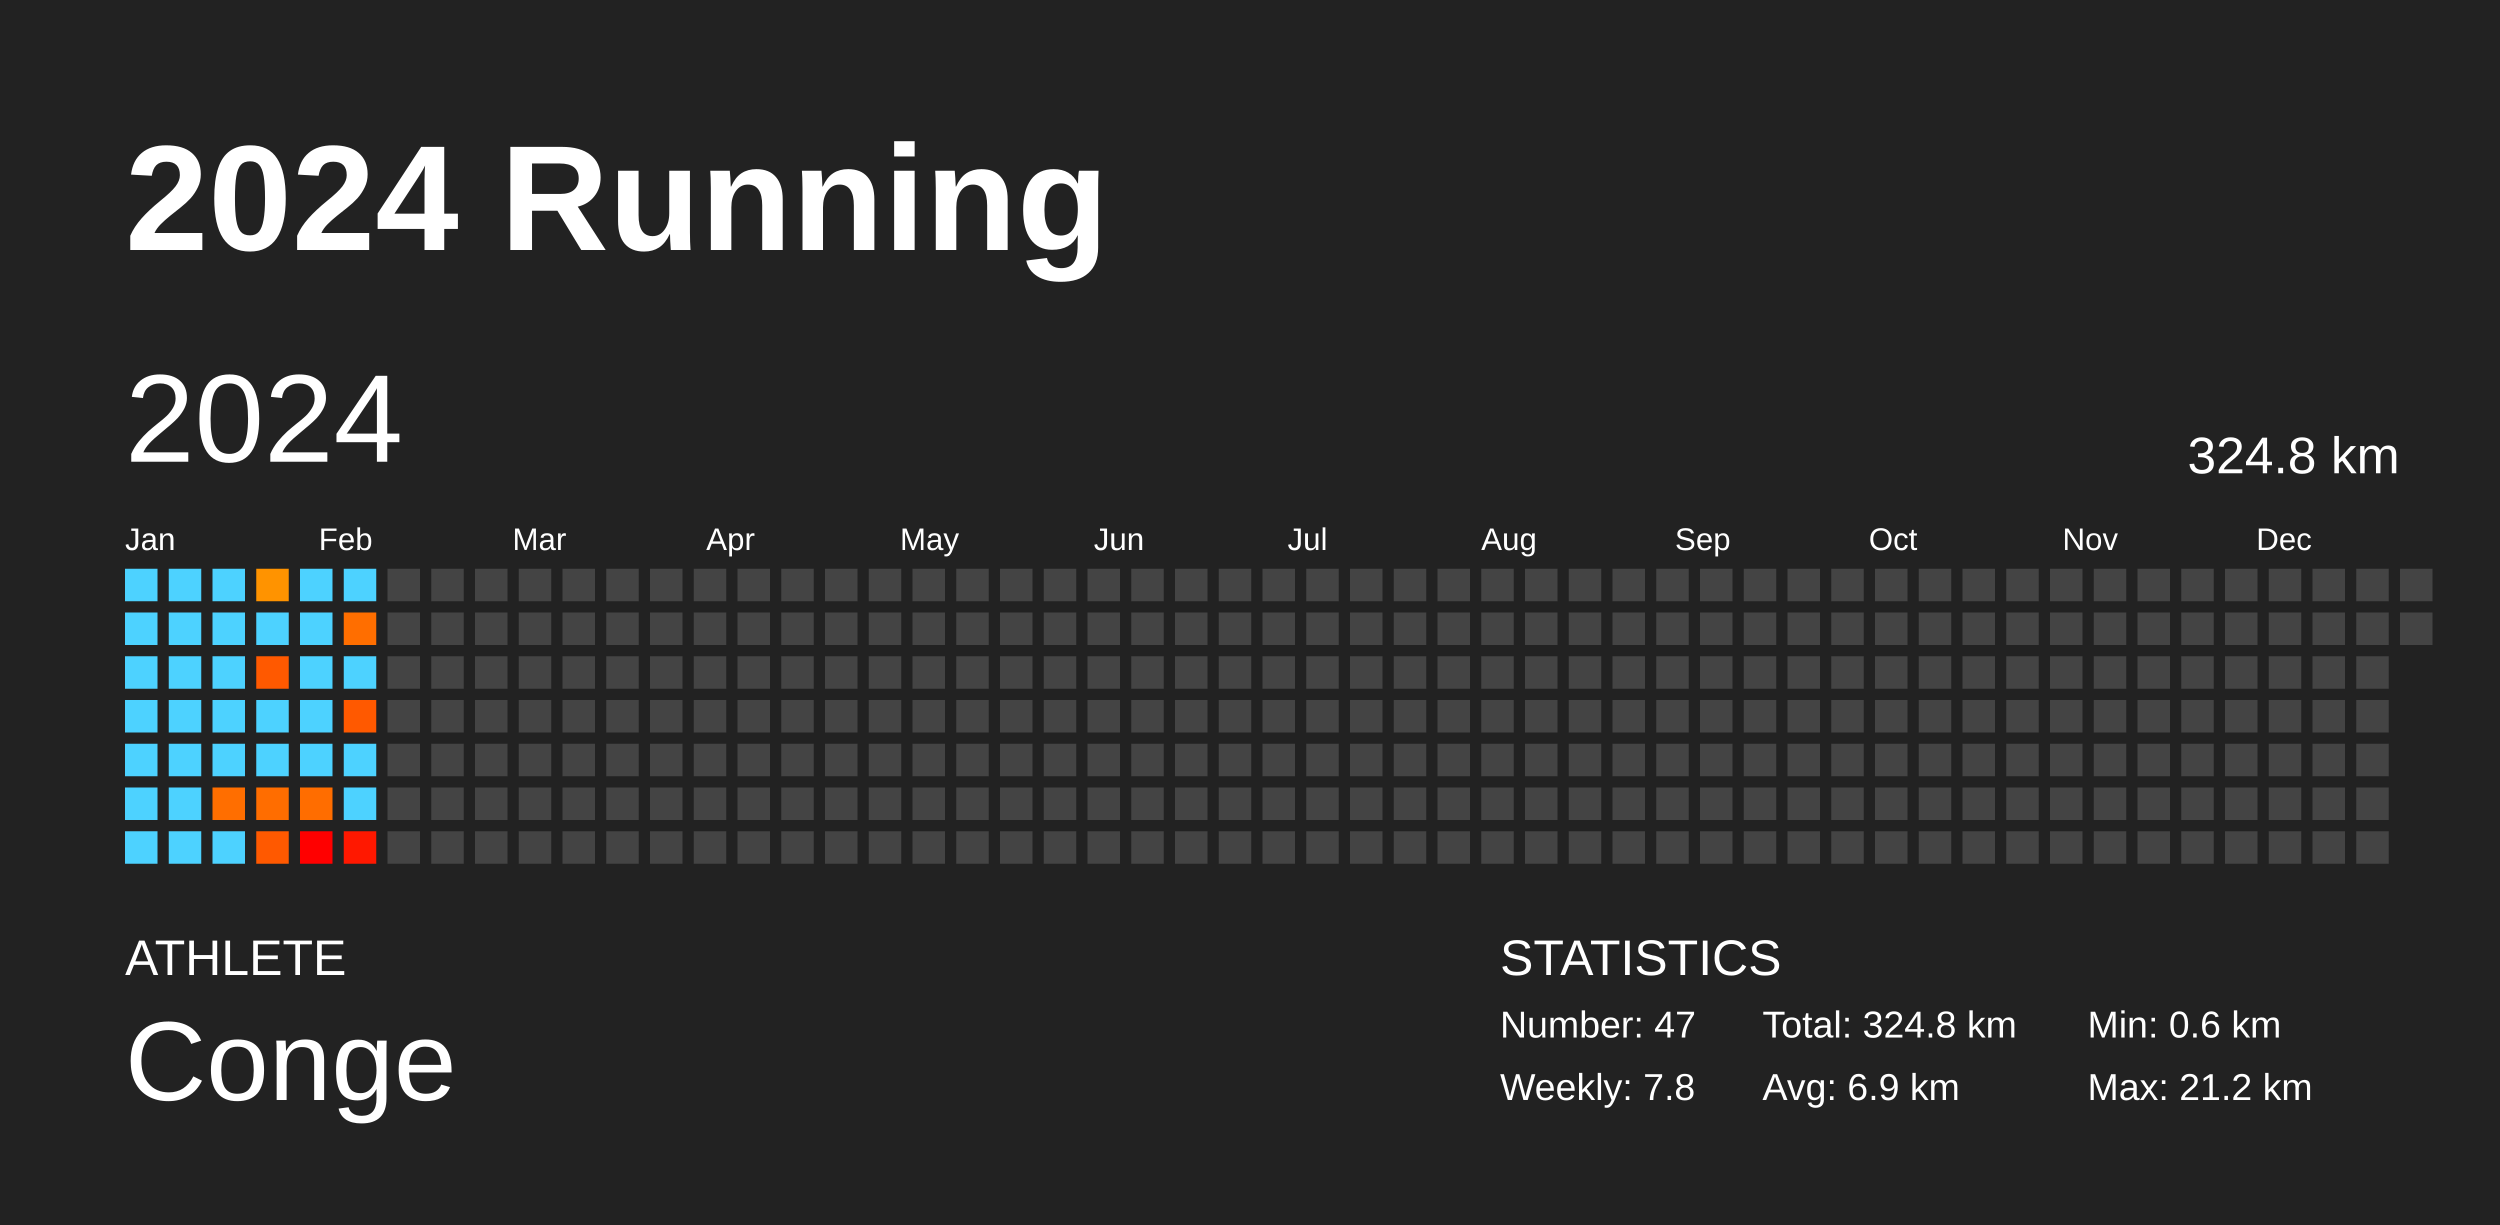
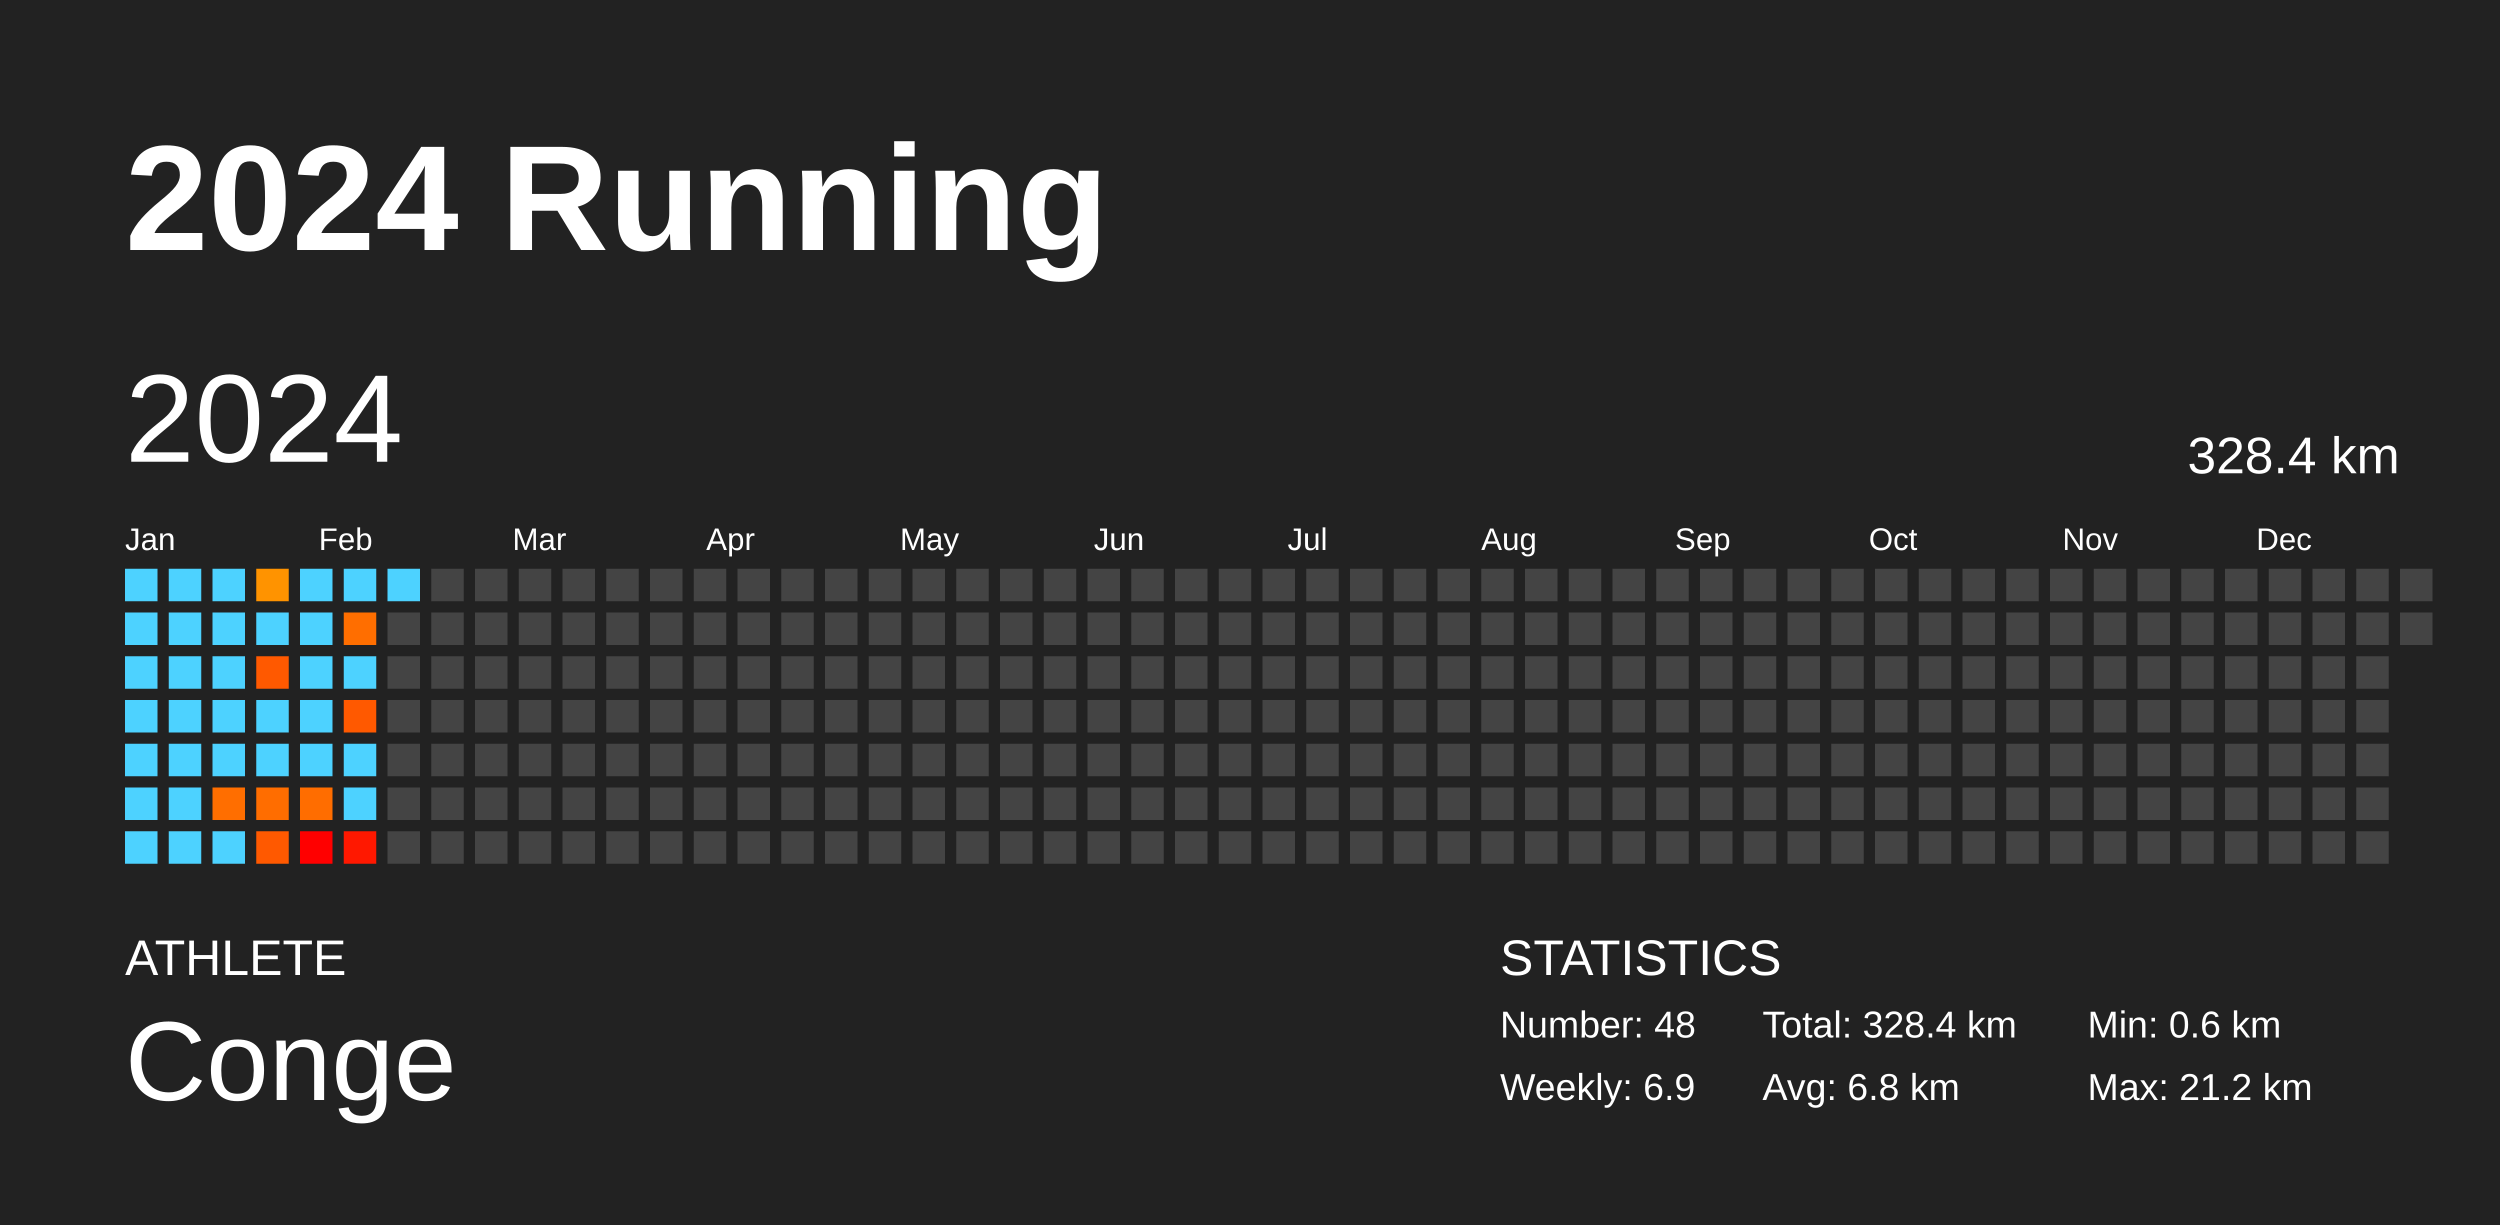
<svg xmlns="http://www.w3.org/2000/svg" baseProfile="full" height="98mm" version="1.1" viewBox="0,0,200,98" width="200mm">
  <defs />
  <rect fill="#222222" height="98" width="200" x="0" y="0" />
  <text fill="#FFFFFF" style="font-size:12px; font-family:Arial; font-weight:bold;" x="10" y="20">2024 Running</text>
  <text fill="#FFFFFF" style="font-size:4px; font-family:Arial" x="10" y="78">ATHLETE</text>
  <text fill="#FFFFFF" style="font-size:9px; font-family:Arial" x="10" y="88">Conge</text>
  <text fill="#FFFFFF" style="font-size:4px; font-family:Arial" x="120" y="78">STATISTICS</text>
-   <text fill="#FFFFFF" style="font-size:3px; font-family:Arial" x="120" y="83">Number: 47</text>
-   <text fill="#FFFFFF" style="font-size:3px; font-family:Arial" x="120" y="88">Weekly: 7.8</text>
-   <text fill="#FFFFFF" style="font-size:3px; font-family:Arial" x="141" y="83">Total: 324.8 km</text>
-   <text fill="#FFFFFF" style="font-size:3px; font-family:Arial" x="141" y="88">Avg: 6.9 km</text>
+   <text fill="#FFFFFF" style="font-size:3px; font-family:Arial" x="120" y="83">Number: 48</text>
+   <text fill="#FFFFFF" style="font-size:3px; font-family:Arial" x="120" y="88">Weekly: 6.9</text>
+   <text fill="#FFFFFF" style="font-size:3px; font-family:Arial" x="141" y="83">Total: 328.4 km</text>
+   <text fill="#FFFFFF" style="font-size:3px; font-family:Arial" x="141" y="88">Avg: 6.8 km</text>
  <text fill="#FFFFFF" style="font-size:3px; font-family:Arial" x="167" y="83">Min: 0.6 km</text>
  <text fill="#FFFFFF" style="font-size:3px; font-family:Arial" x="167" y="88">Max: 21.2 km</text>
  <text dominant-baseline="hanging" fill="#FFFFFF" style="font-size:10.0px; font-family:Arial;" x="10" y="30">2024</text>
-   <text dominant-baseline="hanging" fill="#FFFFFF" style="font-size:4.125px; font-family:Arial;" x="175" y="35">324.8 km</text>
+   <text dominant-baseline="hanging" fill="#FFFFFF" style="font-size:4.125px; font-family:Arial;" x="175" y="35">328.4 km</text>
  <text fill="#FFFFFF" style="font-size:2.5px; font-family:Arial" x="10.0" y="44">Jan</text>
  <text fill="#FFFFFF" style="font-size:2.5px; font-family:Arial" x="25.5" y="44">Feb</text>
  <text fill="#FFFFFF" style="font-size:2.5px; font-family:Arial" x="41.0" y="44">Mar</text>
  <text fill="#FFFFFF" style="font-size:2.5px; font-family:Arial" x="56.5" y="44">Apr</text>
  <text fill="#FFFFFF" style="font-size:2.5px; font-family:Arial" x="72.0" y="44">May</text>
  <text fill="#FFFFFF" style="font-size:2.5px; font-family:Arial" x="87.5" y="44">Jun</text>
  <text fill="#FFFFFF" style="font-size:2.5px; font-family:Arial" x="103.0" y="44">Jul</text>
  <text fill="#FFFFFF" style="font-size:2.5px; font-family:Arial" x="118.5" y="44">Aug</text>
  <text fill="#FFFFFF" style="font-size:2.5px; font-family:Arial" x="134.0" y="44">Sep</text>
  <text fill="#FFFFFF" style="font-size:2.5px; font-family:Arial" x="149.5" y="44">Oct</text>
  <text fill="#FFFFFF" style="font-size:2.5px; font-family:Arial" x="165.0" y="44">Nov</text>
  <text fill="#FFFFFF" style="font-size:2.5px; font-family:Arial" x="180.5" y="44">Dec</text>
  <rect fill="#4dd2ff" height="2.6" width="2.6" x="10.0" y="45.5" />
  <rect fill="#4dd2ff" height="2.6" width="2.6" x="10.0" y="49.0" />
  <rect fill="#4dd2ff" height="2.6" width="2.6" x="10.0" y="52.5" />
  <rect fill="#4dd2ff" height="2.6" width="2.6" x="10.0" y="56.0" />
  <rect fill="#4dd2ff" height="2.6" width="2.6" x="10.0" y="59.5" />
  <rect fill="#4dd2ff" height="2.6" width="2.6" x="10.0" y="63.0" />
  <rect fill="#4dd2ff" height="2.6" width="2.6" x="10.0" y="66.5" />
  <rect fill="#4dd2ff" height="2.6" width="2.6" x="13.5" y="45.5" />
  <rect fill="#4dd2ff" height="2.6" width="2.6" x="13.5" y="49.0" />
  <rect fill="#4dd2ff" height="2.6" width="2.6" x="13.5" y="52.5" />
  <rect fill="#4dd2ff" height="2.6" width="2.6" x="13.5" y="56.0" />
  <rect fill="#4dd2ff" height="2.6" width="2.6" x="13.5" y="59.5" />
  <rect fill="#4dd2ff" height="2.6" width="2.6" x="13.5" y="63.0" />
  <rect fill="#4dd2ff" height="2.6" width="2.6" x="13.5" y="66.5" />
  <rect fill="#4dd2ff" height="2.6" width="2.6" x="17.0" y="45.5" />
  <rect fill="#4dd2ff" height="2.6" width="2.6" x="17.0" y="49.0" />
  <rect fill="#4dd2ff" height="2.6" width="2.6" x="17.0" y="52.5" />
  <rect fill="#4dd2ff" height="2.6" width="2.6" x="17.0" y="56.0" />
  <rect fill="#4dd2ff" height="2.6" width="2.6" x="17.0" y="59.5" />
  <rect fill="#ff6e00" height="2.6" width="2.6" x="17.0" y="63.0" />
  <rect fill="#4dd2ff" height="2.6" width="2.6" x="17.0" y="66.5" />
  <rect fill="#ff9300" height="2.6" width="2.6" x="20.5" y="45.5" />
  <rect fill="#4dd2ff" height="2.6" width="2.6" x="20.5" y="49.0" />
  <rect fill="#ff5900" height="2.6" width="2.6" x="20.5" y="52.5" />
  <rect fill="#4dd2ff" height="2.6" width="2.6" x="20.5" y="56.0" />
  <rect fill="#4dd2ff" height="2.6" width="2.6" x="20.5" y="59.5" />
  <rect fill="#ff6d00" height="2.6" width="2.6" x="20.5" y="63.0" />
  <rect fill="#ff5900" height="2.6" width="2.6" x="20.5" y="66.5" />
  <rect fill="#4dd2ff" height="2.6" width="2.6" x="24.0" y="45.5" />
  <rect fill="#4dd2ff" height="2.6" width="2.6" x="24.0" y="49.0" />
  <rect fill="#4dd2ff" height="2.6" width="2.6" x="24.0" y="52.5" />
  <rect fill="#4dd2ff" height="2.6" width="2.6" x="24.0" y="56.0" />
  <rect fill="#4dd2ff" height="2.6" width="2.6" x="24.0" y="59.5" />
  <rect fill="#ff6d00" height="2.6" width="2.6" x="24.0" y="63.0" />
  <rect fill="red" height="2.6" width="2.6" x="24.0" y="66.5" />
  <rect fill="#4dd2ff" height="2.6" width="2.6" x="27.5" y="45.5" />
  <rect fill="#ff6e00" height="2.6" width="2.6" x="27.5" y="49.0" />
  <rect fill="#4dd2ff" height="2.6" width="2.6" x="27.5" y="52.5" />
  <rect fill="#ff5900" height="2.6" width="2.6" x="27.5" y="56.0" />
  <rect fill="#4dd2ff" height="2.6" width="2.6" x="27.5" y="59.5" />
  <rect fill="#4dd2ff" height="2.6" width="2.6" x="27.5" y="63.0" />
  <rect fill="#ff1800" height="2.6" width="2.6" x="27.5" y="66.5" />
-   <rect fill="#444444" height="2.6" width="2.6" x="31.0" y="45.5" />
+   <rect fill="#4dd2ff" height="2.6" width="2.6" x="31.0" y="45.5" />
  <rect fill="#444444" height="2.6" width="2.6" x="31.0" y="49.0" />
  <rect fill="#444444" height="2.6" width="2.6" x="31.0" y="52.5" />
  <rect fill="#444444" height="2.6" width="2.6" x="31.0" y="56.0" />
  <rect fill="#444444" height="2.6" width="2.6" x="31.0" y="59.5" />
  <rect fill="#444444" height="2.6" width="2.6" x="31.0" y="63.0" />
  <rect fill="#444444" height="2.6" width="2.6" x="31.0" y="66.5" />
  <rect fill="#444444" height="2.6" width="2.6" x="34.5" y="45.5" />
  <rect fill="#444444" height="2.6" width="2.6" x="34.5" y="49.0" />
  <rect fill="#444444" height="2.6" width="2.6" x="34.5" y="52.5" />
  <rect fill="#444444" height="2.6" width="2.6" x="34.5" y="56.0" />
  <rect fill="#444444" height="2.6" width="2.6" x="34.5" y="59.5" />
  <rect fill="#444444" height="2.6" width="2.6" x="34.5" y="63.0" />
  <rect fill="#444444" height="2.6" width="2.6" x="34.5" y="66.5" />
  <rect fill="#444444" height="2.6" width="2.6" x="38.0" y="45.5" />
  <rect fill="#444444" height="2.6" width="2.6" x="38.0" y="49.0" />
  <rect fill="#444444" height="2.6" width="2.6" x="38.0" y="52.5" />
  <rect fill="#444444" height="2.6" width="2.6" x="38.0" y="56.0" />
  <rect fill="#444444" height="2.6" width="2.6" x="38.0" y="59.5" />
  <rect fill="#444444" height="2.6" width="2.6" x="38.0" y="63.0" />
  <rect fill="#444444" height="2.6" width="2.6" x="38.0" y="66.5" />
  <rect fill="#444444" height="2.6" width="2.6" x="41.5" y="45.5" />
  <rect fill="#444444" height="2.6" width="2.6" x="41.5" y="49.0" />
  <rect fill="#444444" height="2.6" width="2.6" x="41.5" y="52.5" />
  <rect fill="#444444" height="2.6" width="2.6" x="41.5" y="56.0" />
  <rect fill="#444444" height="2.6" width="2.6" x="41.5" y="59.5" />
  <rect fill="#444444" height="2.6" width="2.6" x="41.5" y="63.0" />
  <rect fill="#444444" height="2.6" width="2.6" x="41.5" y="66.5" />
  <rect fill="#444444" height="2.6" width="2.6" x="45.0" y="45.5" />
  <rect fill="#444444" height="2.6" width="2.6" x="45.0" y="49.0" />
  <rect fill="#444444" height="2.6" width="2.6" x="45.0" y="52.5" />
  <rect fill="#444444" height="2.6" width="2.6" x="45.0" y="56.0" />
  <rect fill="#444444" height="2.6" width="2.6" x="45.0" y="59.5" />
  <rect fill="#444444" height="2.6" width="2.6" x="45.0" y="63.0" />
  <rect fill="#444444" height="2.6" width="2.6" x="45.0" y="66.5" />
  <rect fill="#444444" height="2.6" width="2.6" x="48.5" y="45.5" />
  <rect fill="#444444" height="2.6" width="2.6" x="48.5" y="49.0" />
  <rect fill="#444444" height="2.6" width="2.6" x="48.5" y="52.5" />
  <rect fill="#444444" height="2.6" width="2.6" x="48.5" y="56.0" />
  <rect fill="#444444" height="2.6" width="2.6" x="48.5" y="59.5" />
  <rect fill="#444444" height="2.6" width="2.6" x="48.5" y="63.0" />
  <rect fill="#444444" height="2.6" width="2.6" x="48.5" y="66.5" />
  <rect fill="#444444" height="2.6" width="2.6" x="52.0" y="45.5" />
  <rect fill="#444444" height="2.6" width="2.6" x="52.0" y="49.0" />
  <rect fill="#444444" height="2.6" width="2.6" x="52.0" y="52.5" />
  <rect fill="#444444" height="2.6" width="2.6" x="52.0" y="56.0" />
  <rect fill="#444444" height="2.6" width="2.6" x="52.0" y="59.5" />
  <rect fill="#444444" height="2.6" width="2.6" x="52.0" y="63.0" />
  <rect fill="#444444" height="2.6" width="2.6" x="52.0" y="66.5" />
  <rect fill="#444444" height="2.6" width="2.6" x="55.5" y="45.5" />
  <rect fill="#444444" height="2.6" width="2.6" x="55.5" y="49.0" />
  <rect fill="#444444" height="2.6" width="2.6" x="55.5" y="52.5" />
  <rect fill="#444444" height="2.6" width="2.6" x="55.5" y="56.0" />
  <rect fill="#444444" height="2.6" width="2.6" x="55.5" y="59.5" />
  <rect fill="#444444" height="2.6" width="2.6" x="55.5" y="63.0" />
  <rect fill="#444444" height="2.6" width="2.6" x="55.5" y="66.5" />
  <rect fill="#444444" height="2.6" width="2.6" x="59.0" y="45.5" />
  <rect fill="#444444" height="2.6" width="2.6" x="59.0" y="49.0" />
  <rect fill="#444444" height="2.6" width="2.6" x="59.0" y="52.5" />
  <rect fill="#444444" height="2.6" width="2.6" x="59.0" y="56.0" />
  <rect fill="#444444" height="2.6" width="2.6" x="59.0" y="59.5" />
  <rect fill="#444444" height="2.6" width="2.6" x="59.0" y="63.0" />
  <rect fill="#444444" height="2.6" width="2.6" x="59.0" y="66.5" />
  <rect fill="#444444" height="2.6" width="2.6" x="62.5" y="45.5" />
  <rect fill="#444444" height="2.6" width="2.6" x="62.5" y="49.0" />
  <rect fill="#444444" height="2.6" width="2.6" x="62.5" y="52.5" />
  <rect fill="#444444" height="2.6" width="2.6" x="62.5" y="56.0" />
  <rect fill="#444444" height="2.6" width="2.6" x="62.5" y="59.5" />
  <rect fill="#444444" height="2.6" width="2.6" x="62.5" y="63.0" />
  <rect fill="#444444" height="2.6" width="2.6" x="62.5" y="66.5" />
  <rect fill="#444444" height="2.6" width="2.6" x="66.0" y="45.5" />
  <rect fill="#444444" height="2.6" width="2.6" x="66.0" y="49.0" />
  <rect fill="#444444" height="2.6" width="2.6" x="66.0" y="52.5" />
  <rect fill="#444444" height="2.6" width="2.6" x="66.0" y="56.0" />
  <rect fill="#444444" height="2.6" width="2.6" x="66.0" y="59.5" />
  <rect fill="#444444" height="2.6" width="2.6" x="66.0" y="63.0" />
  <rect fill="#444444" height="2.6" width="2.6" x="66.0" y="66.5" />
  <rect fill="#444444" height="2.6" width="2.6" x="69.5" y="45.5" />
  <rect fill="#444444" height="2.6" width="2.6" x="69.5" y="49.0" />
  <rect fill="#444444" height="2.6" width="2.6" x="69.5" y="52.5" />
  <rect fill="#444444" height="2.6" width="2.6" x="69.5" y="56.0" />
  <rect fill="#444444" height="2.6" width="2.6" x="69.5" y="59.5" />
  <rect fill="#444444" height="2.6" width="2.6" x="69.5" y="63.0" />
  <rect fill="#444444" height="2.6" width="2.6" x="69.5" y="66.5" />
  <rect fill="#444444" height="2.6" width="2.6" x="73.0" y="45.5" />
  <rect fill="#444444" height="2.6" width="2.6" x="73.0" y="49.0" />
  <rect fill="#444444" height="2.6" width="2.6" x="73.0" y="52.5" />
  <rect fill="#444444" height="2.6" width="2.6" x="73.0" y="56.0" />
  <rect fill="#444444" height="2.6" width="2.6" x="73.0" y="59.5" />
  <rect fill="#444444" height="2.6" width="2.6" x="73.0" y="63.0" />
  <rect fill="#444444" height="2.6" width="2.6" x="73.0" y="66.5" />
  <rect fill="#444444" height="2.6" width="2.6" x="76.5" y="45.5" />
  <rect fill="#444444" height="2.6" width="2.6" x="76.5" y="49.0" />
  <rect fill="#444444" height="2.6" width="2.6" x="76.5" y="52.5" />
  <rect fill="#444444" height="2.6" width="2.6" x="76.5" y="56.0" />
  <rect fill="#444444" height="2.6" width="2.6" x="76.5" y="59.5" />
  <rect fill="#444444" height="2.6" width="2.6" x="76.5" y="63.0" />
  <rect fill="#444444" height="2.6" width="2.6" x="76.5" y="66.5" />
  <rect fill="#444444" height="2.6" width="2.6" x="80.0" y="45.5" />
  <rect fill="#444444" height="2.6" width="2.6" x="80.0" y="49.0" />
  <rect fill="#444444" height="2.6" width="2.6" x="80.0" y="52.5" />
  <rect fill="#444444" height="2.6" width="2.6" x="80.0" y="56.0" />
  <rect fill="#444444" height="2.6" width="2.6" x="80.0" y="59.5" />
  <rect fill="#444444" height="2.6" width="2.6" x="80.0" y="63.0" />
  <rect fill="#444444" height="2.6" width="2.6" x="80.0" y="66.5" />
  <rect fill="#444444" height="2.6" width="2.6" x="83.5" y="45.5" />
  <rect fill="#444444" height="2.6" width="2.6" x="83.5" y="49.0" />
  <rect fill="#444444" height="2.6" width="2.6" x="83.5" y="52.5" />
  <rect fill="#444444" height="2.6" width="2.6" x="83.5" y="56.0" />
  <rect fill="#444444" height="2.6" width="2.6" x="83.5" y="59.5" />
  <rect fill="#444444" height="2.6" width="2.6" x="83.5" y="63.0" />
  <rect fill="#444444" height="2.6" width="2.6" x="83.5" y="66.5" />
  <rect fill="#444444" height="2.6" width="2.6" x="87.0" y="45.5" />
  <rect fill="#444444" height="2.6" width="2.6" x="87.0" y="49.0" />
  <rect fill="#444444" height="2.6" width="2.6" x="87.0" y="52.5" />
  <rect fill="#444444" height="2.6" width="2.6" x="87.0" y="56.0" />
  <rect fill="#444444" height="2.6" width="2.6" x="87.0" y="59.5" />
  <rect fill="#444444" height="2.6" width="2.6" x="87.0" y="63.0" />
  <rect fill="#444444" height="2.6" width="2.6" x="87.0" y="66.5" />
  <rect fill="#444444" height="2.6" width="2.6" x="90.5" y="45.5" />
  <rect fill="#444444" height="2.6" width="2.6" x="90.5" y="49.0" />
  <rect fill="#444444" height="2.6" width="2.6" x="90.5" y="52.5" />
  <rect fill="#444444" height="2.6" width="2.6" x="90.5" y="56.0" />
  <rect fill="#444444" height="2.6" width="2.6" x="90.5" y="59.5" />
  <rect fill="#444444" height="2.6" width="2.6" x="90.5" y="63.0" />
  <rect fill="#444444" height="2.6" width="2.6" x="90.5" y="66.5" />
  <rect fill="#444444" height="2.6" width="2.6" x="94.0" y="45.5" />
  <rect fill="#444444" height="2.6" width="2.6" x="94.0" y="49.0" />
  <rect fill="#444444" height="2.6" width="2.6" x="94.0" y="52.5" />
  <rect fill="#444444" height="2.6" width="2.6" x="94.0" y="56.0" />
  <rect fill="#444444" height="2.6" width="2.6" x="94.0" y="59.5" />
  <rect fill="#444444" height="2.6" width="2.6" x="94.0" y="63.0" />
  <rect fill="#444444" height="2.6" width="2.6" x="94.0" y="66.5" />
  <rect fill="#444444" height="2.6" width="2.6" x="97.5" y="45.5" />
  <rect fill="#444444" height="2.6" width="2.6" x="97.5" y="49.0" />
  <rect fill="#444444" height="2.6" width="2.6" x="97.5" y="52.5" />
  <rect fill="#444444" height="2.6" width="2.6" x="97.5" y="56.0" />
  <rect fill="#444444" height="2.6" width="2.6" x="97.5" y="59.5" />
  <rect fill="#444444" height="2.6" width="2.6" x="97.5" y="63.0" />
  <rect fill="#444444" height="2.6" width="2.6" x="97.5" y="66.5" />
  <rect fill="#444444" height="2.6" width="2.6" x="101.0" y="45.5" />
  <rect fill="#444444" height="2.6" width="2.6" x="101.0" y="49.0" />
  <rect fill="#444444" height="2.6" width="2.6" x="101.0" y="52.5" />
  <rect fill="#444444" height="2.6" width="2.6" x="101.0" y="56.0" />
  <rect fill="#444444" height="2.6" width="2.6" x="101.0" y="59.5" />
  <rect fill="#444444" height="2.6" width="2.6" x="101.0" y="63.0" />
  <rect fill="#444444" height="2.6" width="2.6" x="101.0" y="66.5" />
  <rect fill="#444444" height="2.6" width="2.6" x="104.5" y="45.5" />
  <rect fill="#444444" height="2.6" width="2.6" x="104.5" y="49.0" />
  <rect fill="#444444" height="2.6" width="2.6" x="104.5" y="52.5" />
  <rect fill="#444444" height="2.6" width="2.6" x="104.5" y="56.0" />
  <rect fill="#444444" height="2.6" width="2.6" x="104.5" y="59.5" />
  <rect fill="#444444" height="2.6" width="2.6" x="104.5" y="63.0" />
  <rect fill="#444444" height="2.6" width="2.6" x="104.5" y="66.5" />
  <rect fill="#444444" height="2.6" width="2.6" x="108.0" y="45.5" />
  <rect fill="#444444" height="2.6" width="2.6" x="108.0" y="49.0" />
  <rect fill="#444444" height="2.6" width="2.6" x="108.0" y="52.5" />
  <rect fill="#444444" height="2.6" width="2.6" x="108.0" y="56.0" />
  <rect fill="#444444" height="2.6" width="2.6" x="108.0" y="59.5" />
  <rect fill="#444444" height="2.6" width="2.6" x="108.0" y="63.0" />
  <rect fill="#444444" height="2.6" width="2.6" x="108.0" y="66.5" />
  <rect fill="#444444" height="2.6" width="2.6" x="111.5" y="45.5" />
  <rect fill="#444444" height="2.6" width="2.6" x="111.5" y="49.0" />
  <rect fill="#444444" height="2.6" width="2.6" x="111.5" y="52.5" />
  <rect fill="#444444" height="2.6" width="2.6" x="111.5" y="56.0" />
  <rect fill="#444444" height="2.6" width="2.6" x="111.5" y="59.5" />
  <rect fill="#444444" height="2.6" width="2.6" x="111.5" y="63.0" />
  <rect fill="#444444" height="2.6" width="2.6" x="111.5" y="66.5" />
  <rect fill="#444444" height="2.6" width="2.6" x="115.0" y="45.5" />
  <rect fill="#444444" height="2.6" width="2.6" x="115.0" y="49.0" />
  <rect fill="#444444" height="2.6" width="2.6" x="115.0" y="52.5" />
  <rect fill="#444444" height="2.6" width="2.6" x="115.0" y="56.0" />
  <rect fill="#444444" height="2.6" width="2.6" x="115.0" y="59.5" />
  <rect fill="#444444" height="2.6" width="2.6" x="115.0" y="63.0" />
  <rect fill="#444444" height="2.6" width="2.6" x="115.0" y="66.5" />
  <rect fill="#444444" height="2.6" width="2.6" x="118.5" y="45.5" />
  <rect fill="#444444" height="2.6" width="2.6" x="118.5" y="49.0" />
  <rect fill="#444444" height="2.6" width="2.6" x="118.5" y="52.5" />
  <rect fill="#444444" height="2.6" width="2.6" x="118.5" y="56.0" />
  <rect fill="#444444" height="2.6" width="2.6" x="118.5" y="59.5" />
  <rect fill="#444444" height="2.6" width="2.6" x="118.5" y="63.0" />
  <rect fill="#444444" height="2.6" width="2.6" x="118.5" y="66.5" />
  <rect fill="#444444" height="2.6" width="2.6" x="122.0" y="45.5" />
  <rect fill="#444444" height="2.6" width="2.6" x="122.0" y="49.0" />
  <rect fill="#444444" height="2.6" width="2.6" x="122.0" y="52.5" />
  <rect fill="#444444" height="2.6" width="2.6" x="122.0" y="56.0" />
  <rect fill="#444444" height="2.6" width="2.6" x="122.0" y="59.5" />
  <rect fill="#444444" height="2.6" width="2.6" x="122.0" y="63.0" />
  <rect fill="#444444" height="2.6" width="2.6" x="122.0" y="66.5" />
  <rect fill="#444444" height="2.6" width="2.6" x="125.5" y="45.5" />
  <rect fill="#444444" height="2.6" width="2.6" x="125.5" y="49.0" />
  <rect fill="#444444" height="2.6" width="2.6" x="125.5" y="52.5" />
  <rect fill="#444444" height="2.6" width="2.6" x="125.5" y="56.0" />
  <rect fill="#444444" height="2.6" width="2.6" x="125.5" y="59.5" />
  <rect fill="#444444" height="2.6" width="2.6" x="125.5" y="63.0" />
  <rect fill="#444444" height="2.6" width="2.6" x="125.5" y="66.5" />
  <rect fill="#444444" height="2.6" width="2.6" x="129.0" y="45.5" />
  <rect fill="#444444" height="2.6" width="2.6" x="129.0" y="49.0" />
  <rect fill="#444444" height="2.6" width="2.6" x="129.0" y="52.5" />
  <rect fill="#444444" height="2.6" width="2.6" x="129.0" y="56.0" />
  <rect fill="#444444" height="2.6" width="2.6" x="129.0" y="59.5" />
  <rect fill="#444444" height="2.6" width="2.6" x="129.0" y="63.0" />
  <rect fill="#444444" height="2.6" width="2.6" x="129.0" y="66.5" />
  <rect fill="#444444" height="2.6" width="2.6" x="132.5" y="45.5" />
  <rect fill="#444444" height="2.6" width="2.6" x="132.5" y="49.0" />
  <rect fill="#444444" height="2.6" width="2.6" x="132.5" y="52.5" />
  <rect fill="#444444" height="2.6" width="2.6" x="132.5" y="56.0" />
  <rect fill="#444444" height="2.6" width="2.6" x="132.5" y="59.5" />
  <rect fill="#444444" height="2.6" width="2.6" x="132.5" y="63.0" />
  <rect fill="#444444" height="2.6" width="2.6" x="132.5" y="66.5" />
  <rect fill="#444444" height="2.6" width="2.6" x="136.0" y="45.5" />
  <rect fill="#444444" height="2.6" width="2.6" x="136.0" y="49.0" />
  <rect fill="#444444" height="2.6" width="2.6" x="136.0" y="52.5" />
  <rect fill="#444444" height="2.6" width="2.6" x="136.0" y="56.0" />
  <rect fill="#444444" height="2.6" width="2.6" x="136.0" y="59.5" />
  <rect fill="#444444" height="2.6" width="2.6" x="136.0" y="63.0" />
  <rect fill="#444444" height="2.6" width="2.6" x="136.0" y="66.5" />
  <rect fill="#444444" height="2.6" width="2.6" x="139.5" y="45.5" />
  <rect fill="#444444" height="2.6" width="2.6" x="139.5" y="49.0" />
  <rect fill="#444444" height="2.6" width="2.6" x="139.5" y="52.5" />
  <rect fill="#444444" height="2.6" width="2.6" x="139.5" y="56.0" />
  <rect fill="#444444" height="2.6" width="2.6" x="139.5" y="59.5" />
  <rect fill="#444444" height="2.6" width="2.6" x="139.5" y="63.0" />
  <rect fill="#444444" height="2.6" width="2.6" x="139.5" y="66.5" />
  <rect fill="#444444" height="2.6" width="2.6" x="143.0" y="45.5" />
  <rect fill="#444444" height="2.6" width="2.6" x="143.0" y="49.0" />
  <rect fill="#444444" height="2.6" width="2.6" x="143.0" y="52.5" />
  <rect fill="#444444" height="2.6" width="2.6" x="143.0" y="56.0" />
  <rect fill="#444444" height="2.6" width="2.6" x="143.0" y="59.5" />
  <rect fill="#444444" height="2.6" width="2.6" x="143.0" y="63.0" />
  <rect fill="#444444" height="2.6" width="2.6" x="143.0" y="66.5" />
  <rect fill="#444444" height="2.6" width="2.6" x="146.5" y="45.5" />
  <rect fill="#444444" height="2.6" width="2.6" x="146.5" y="49.0" />
  <rect fill="#444444" height="2.6" width="2.6" x="146.5" y="52.5" />
  <rect fill="#444444" height="2.6" width="2.6" x="146.5" y="56.0" />
  <rect fill="#444444" height="2.6" width="2.6" x="146.5" y="59.5" />
  <rect fill="#444444" height="2.6" width="2.6" x="146.5" y="63.0" />
  <rect fill="#444444" height="2.6" width="2.6" x="146.5" y="66.5" />
  <rect fill="#444444" height="2.6" width="2.6" x="150.0" y="45.5" />
  <rect fill="#444444" height="2.6" width="2.6" x="150.0" y="49.0" />
  <rect fill="#444444" height="2.6" width="2.6" x="150.0" y="52.5" />
  <rect fill="#444444" height="2.6" width="2.6" x="150.0" y="56.0" />
  <rect fill="#444444" height="2.6" width="2.6" x="150.0" y="59.5" />
  <rect fill="#444444" height="2.6" width="2.6" x="150.0" y="63.0" />
  <rect fill="#444444" height="2.6" width="2.6" x="150.0" y="66.5" />
  <rect fill="#444444" height="2.6" width="2.6" x="153.5" y="45.5" />
  <rect fill="#444444" height="2.6" width="2.6" x="153.5" y="49.0" />
  <rect fill="#444444" height="2.6" width="2.6" x="153.5" y="52.5" />
  <rect fill="#444444" height="2.6" width="2.6" x="153.5" y="56.0" />
  <rect fill="#444444" height="2.6" width="2.6" x="153.5" y="59.5" />
  <rect fill="#444444" height="2.6" width="2.6" x="153.5" y="63.0" />
  <rect fill="#444444" height="2.6" width="2.6" x="153.5" y="66.5" />
  <rect fill="#444444" height="2.6" width="2.6" x="157.0" y="45.5" />
  <rect fill="#444444" height="2.6" width="2.6" x="157.0" y="49.0" />
  <rect fill="#444444" height="2.6" width="2.6" x="157.0" y="52.5" />
  <rect fill="#444444" height="2.6" width="2.6" x="157.0" y="56.0" />
  <rect fill="#444444" height="2.6" width="2.6" x="157.0" y="59.5" />
  <rect fill="#444444" height="2.6" width="2.6" x="157.0" y="63.0" />
  <rect fill="#444444" height="2.6" width="2.6" x="157.0" y="66.5" />
  <rect fill="#444444" height="2.6" width="2.6" x="160.5" y="45.5" />
  <rect fill="#444444" height="2.6" width="2.6" x="160.5" y="49.0" />
  <rect fill="#444444" height="2.6" width="2.6" x="160.5" y="52.5" />
  <rect fill="#444444" height="2.6" width="2.6" x="160.5" y="56.0" />
  <rect fill="#444444" height="2.6" width="2.6" x="160.5" y="59.5" />
  <rect fill="#444444" height="2.6" width="2.6" x="160.5" y="63.0" />
  <rect fill="#444444" height="2.6" width="2.6" x="160.5" y="66.5" />
  <rect fill="#444444" height="2.6" width="2.6" x="164.0" y="45.5" />
  <rect fill="#444444" height="2.6" width="2.6" x="164.0" y="49.0" />
  <rect fill="#444444" height="2.6" width="2.6" x="164.0" y="52.5" />
  <rect fill="#444444" height="2.6" width="2.6" x="164.0" y="56.0" />
  <rect fill="#444444" height="2.6" width="2.6" x="164.0" y="59.5" />
  <rect fill="#444444" height="2.6" width="2.6" x="164.0" y="63.0" />
  <rect fill="#444444" height="2.6" width="2.6" x="164.0" y="66.5" />
  <rect fill="#444444" height="2.6" width="2.6" x="167.5" y="45.5" />
  <rect fill="#444444" height="2.6" width="2.6" x="167.5" y="49.0" />
  <rect fill="#444444" height="2.6" width="2.6" x="167.5" y="52.5" />
  <rect fill="#444444" height="2.6" width="2.6" x="167.5" y="56.0" />
  <rect fill="#444444" height="2.6" width="2.6" x="167.5" y="59.5" />
  <rect fill="#444444" height="2.6" width="2.6" x="167.5" y="63.0" />
  <rect fill="#444444" height="2.6" width="2.6" x="167.5" y="66.5" />
  <rect fill="#444444" height="2.6" width="2.6" x="171.0" y="45.5" />
  <rect fill="#444444" height="2.6" width="2.6" x="171.0" y="49.0" />
  <rect fill="#444444" height="2.6" width="2.6" x="171.0" y="52.5" />
  <rect fill="#444444" height="2.6" width="2.6" x="171.0" y="56.0" />
  <rect fill="#444444" height="2.6" width="2.6" x="171.0" y="59.5" />
  <rect fill="#444444" height="2.6" width="2.6" x="171.0" y="63.0" />
  <rect fill="#444444" height="2.6" width="2.6" x="171.0" y="66.5" />
  <rect fill="#444444" height="2.6" width="2.6" x="174.5" y="45.5" />
  <rect fill="#444444" height="2.6" width="2.6" x="174.5" y="49.0" />
  <rect fill="#444444" height="2.6" width="2.6" x="174.5" y="52.5" />
  <rect fill="#444444" height="2.6" width="2.6" x="174.5" y="56.0" />
  <rect fill="#444444" height="2.6" width="2.6" x="174.5" y="59.5" />
  <rect fill="#444444" height="2.6" width="2.6" x="174.5" y="63.0" />
  <rect fill="#444444" height="2.6" width="2.6" x="174.5" y="66.5" />
  <rect fill="#444444" height="2.6" width="2.6" x="178.0" y="45.5" />
  <rect fill="#444444" height="2.6" width="2.6" x="178.0" y="49.0" />
  <rect fill="#444444" height="2.6" width="2.6" x="178.0" y="52.5" />
  <rect fill="#444444" height="2.6" width="2.6" x="178.0" y="56.0" />
  <rect fill="#444444" height="2.6" width="2.6" x="178.0" y="59.5" />
  <rect fill="#444444" height="2.6" width="2.6" x="178.0" y="63.0" />
  <rect fill="#444444" height="2.6" width="2.6" x="178.0" y="66.5" />
  <rect fill="#444444" height="2.6" width="2.6" x="181.5" y="45.5" />
  <rect fill="#444444" height="2.6" width="2.6" x="181.5" y="49.0" />
  <rect fill="#444444" height="2.6" width="2.6" x="181.5" y="52.5" />
  <rect fill="#444444" height="2.6" width="2.6" x="181.5" y="56.0" />
  <rect fill="#444444" height="2.6" width="2.6" x="181.5" y="59.5" />
  <rect fill="#444444" height="2.6" width="2.6" x="181.5" y="63.0" />
  <rect fill="#444444" height="2.6" width="2.6" x="181.5" y="66.5" />
  <rect fill="#444444" height="2.6" width="2.6" x="185.0" y="45.5" />
  <rect fill="#444444" height="2.6" width="2.6" x="185.0" y="49.0" />
  <rect fill="#444444" height="2.6" width="2.6" x="185.0" y="52.5" />
  <rect fill="#444444" height="2.6" width="2.6" x="185.0" y="56.0" />
  <rect fill="#444444" height="2.6" width="2.6" x="185.0" y="59.5" />
  <rect fill="#444444" height="2.6" width="2.6" x="185.0" y="63.0" />
  <rect fill="#444444" height="2.6" width="2.6" x="185.0" y="66.5" />
  <rect fill="#444444" height="2.6" width="2.6" x="188.5" y="45.5" />
  <rect fill="#444444" height="2.6" width="2.6" x="188.5" y="49.0" />
  <rect fill="#444444" height="2.6" width="2.6" x="188.5" y="52.5" />
  <rect fill="#444444" height="2.6" width="2.6" x="188.5" y="56.0" />
  <rect fill="#444444" height="2.6" width="2.6" x="188.5" y="59.5" />
  <rect fill="#444444" height="2.6" width="2.6" x="188.5" y="63.0" />
  <rect fill="#444444" height="2.6" width="2.6" x="188.5" y="66.5" />
  <rect fill="#444444" height="2.6" width="2.6" x="192.0" y="45.5" />
  <rect fill="#444444" height="2.6" width="2.6" x="192.0" y="49.0" />
</svg>
